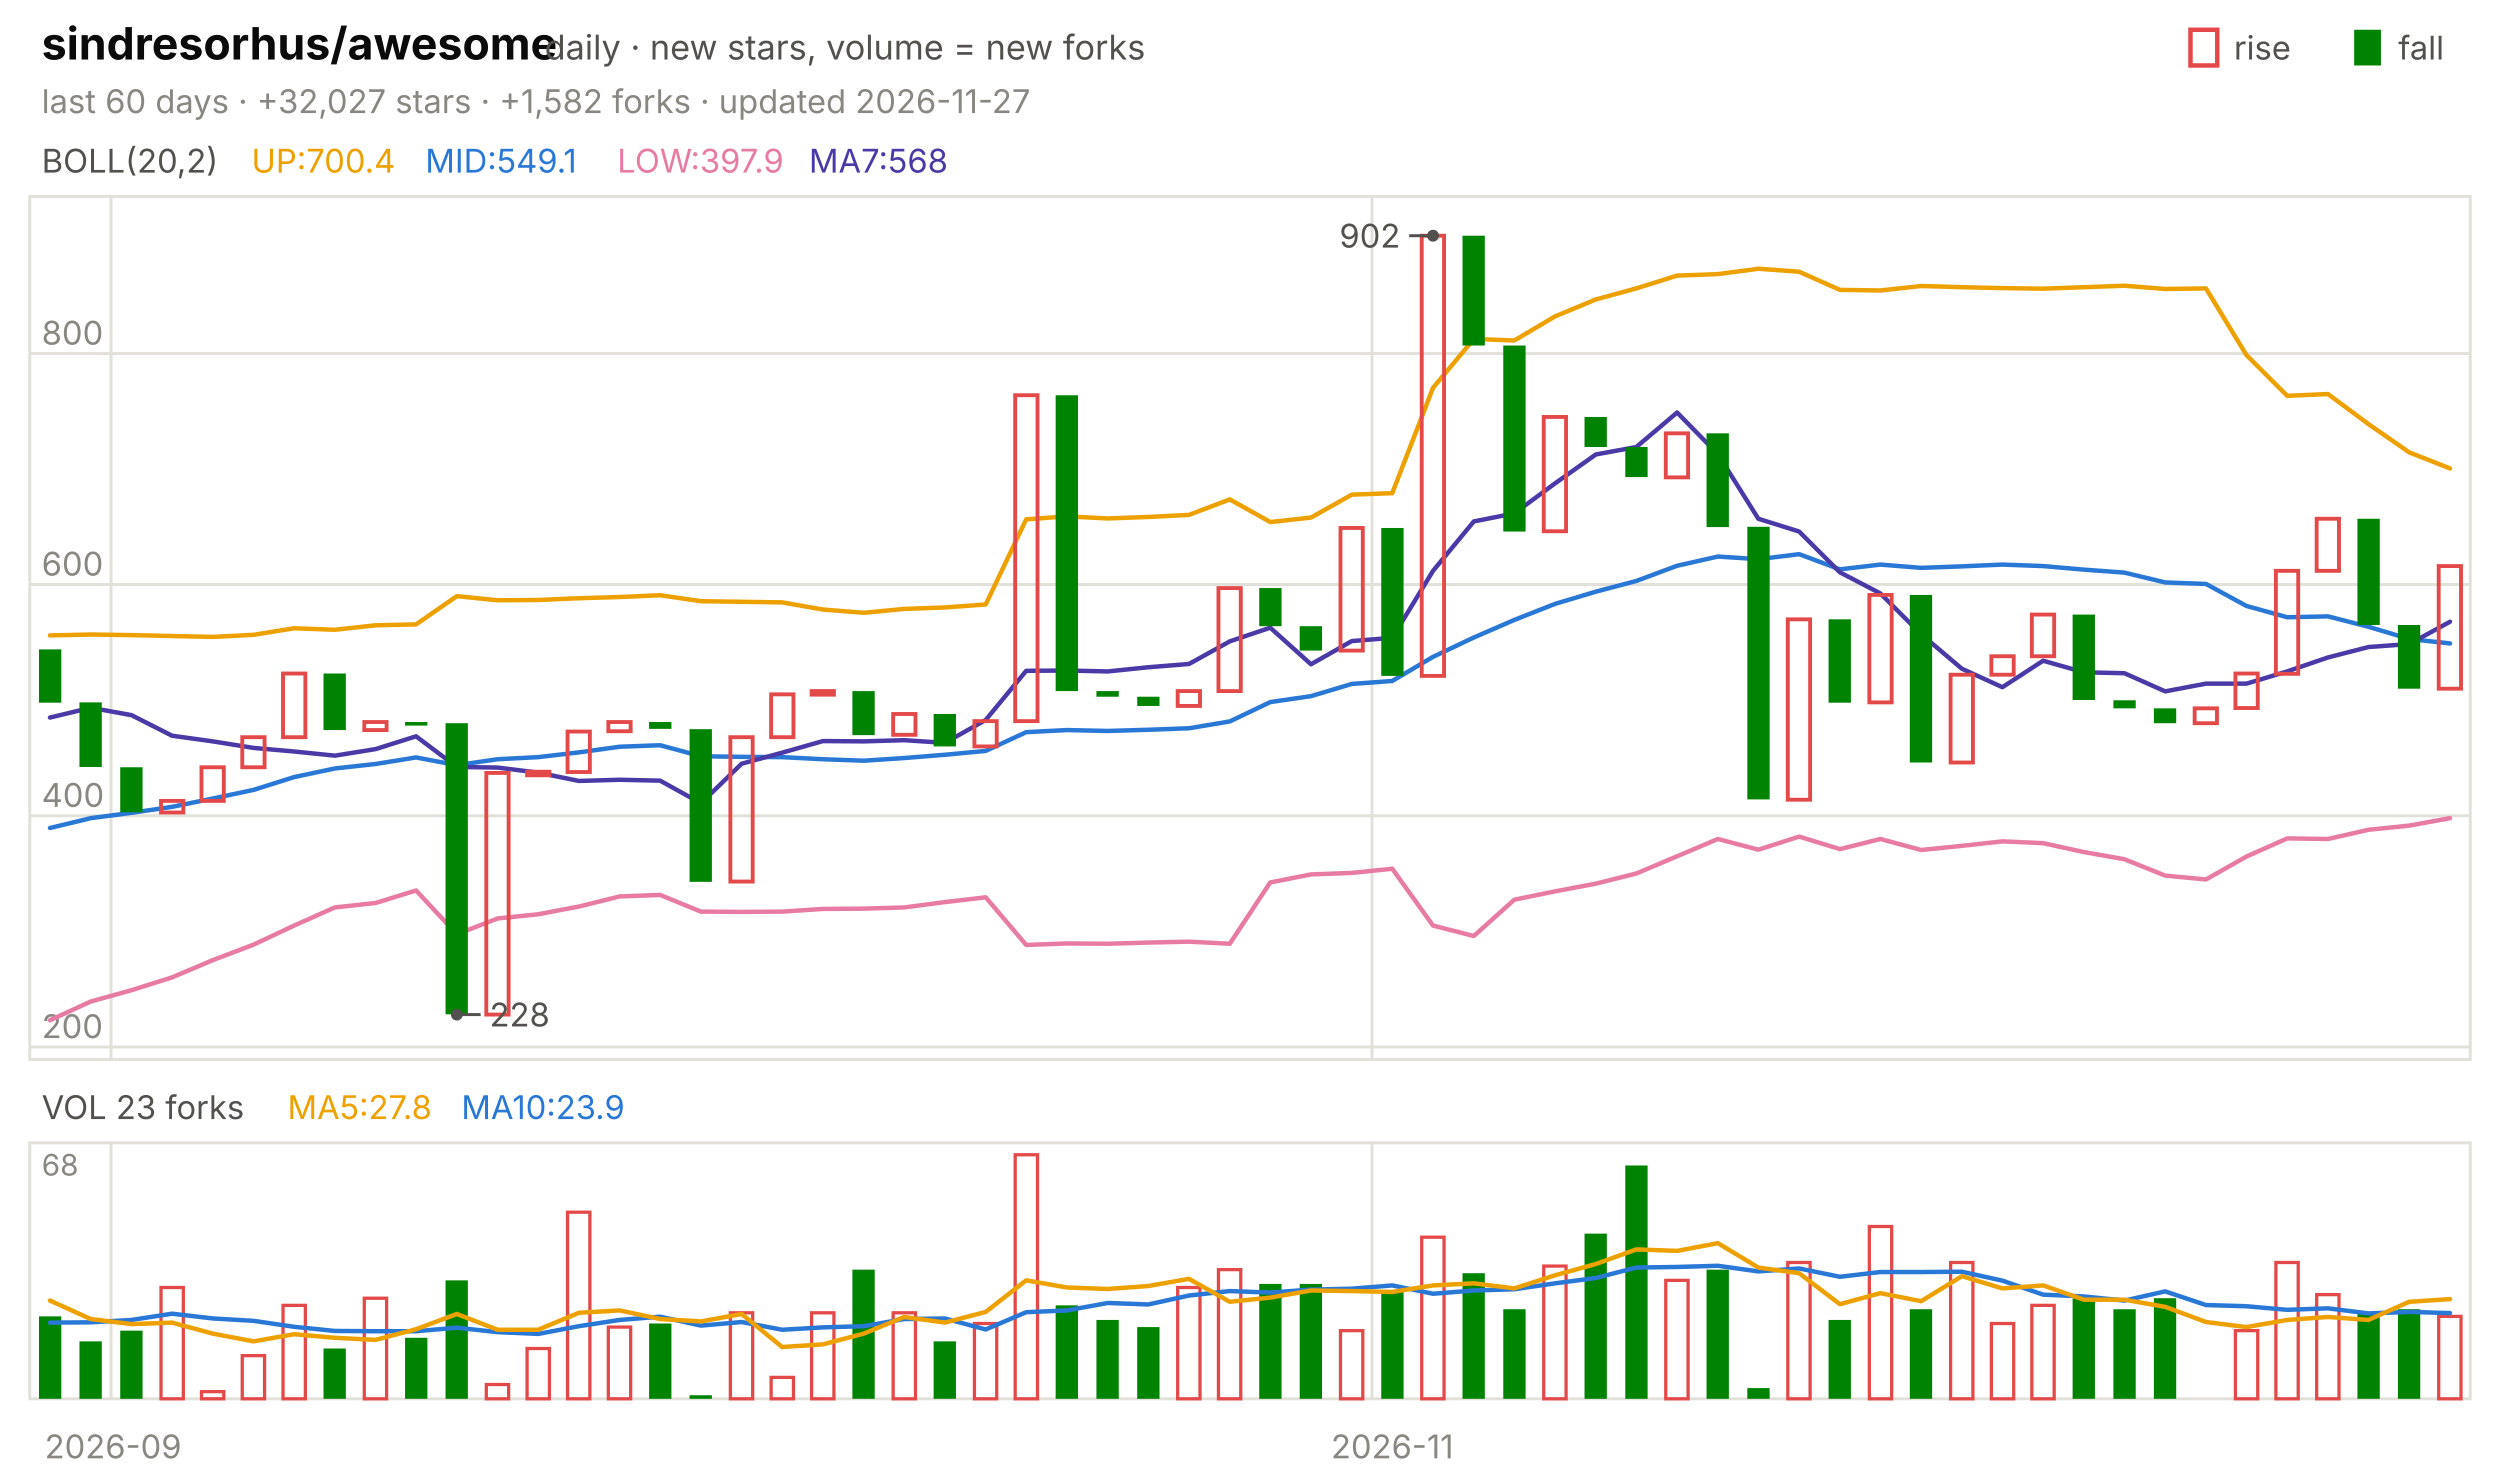
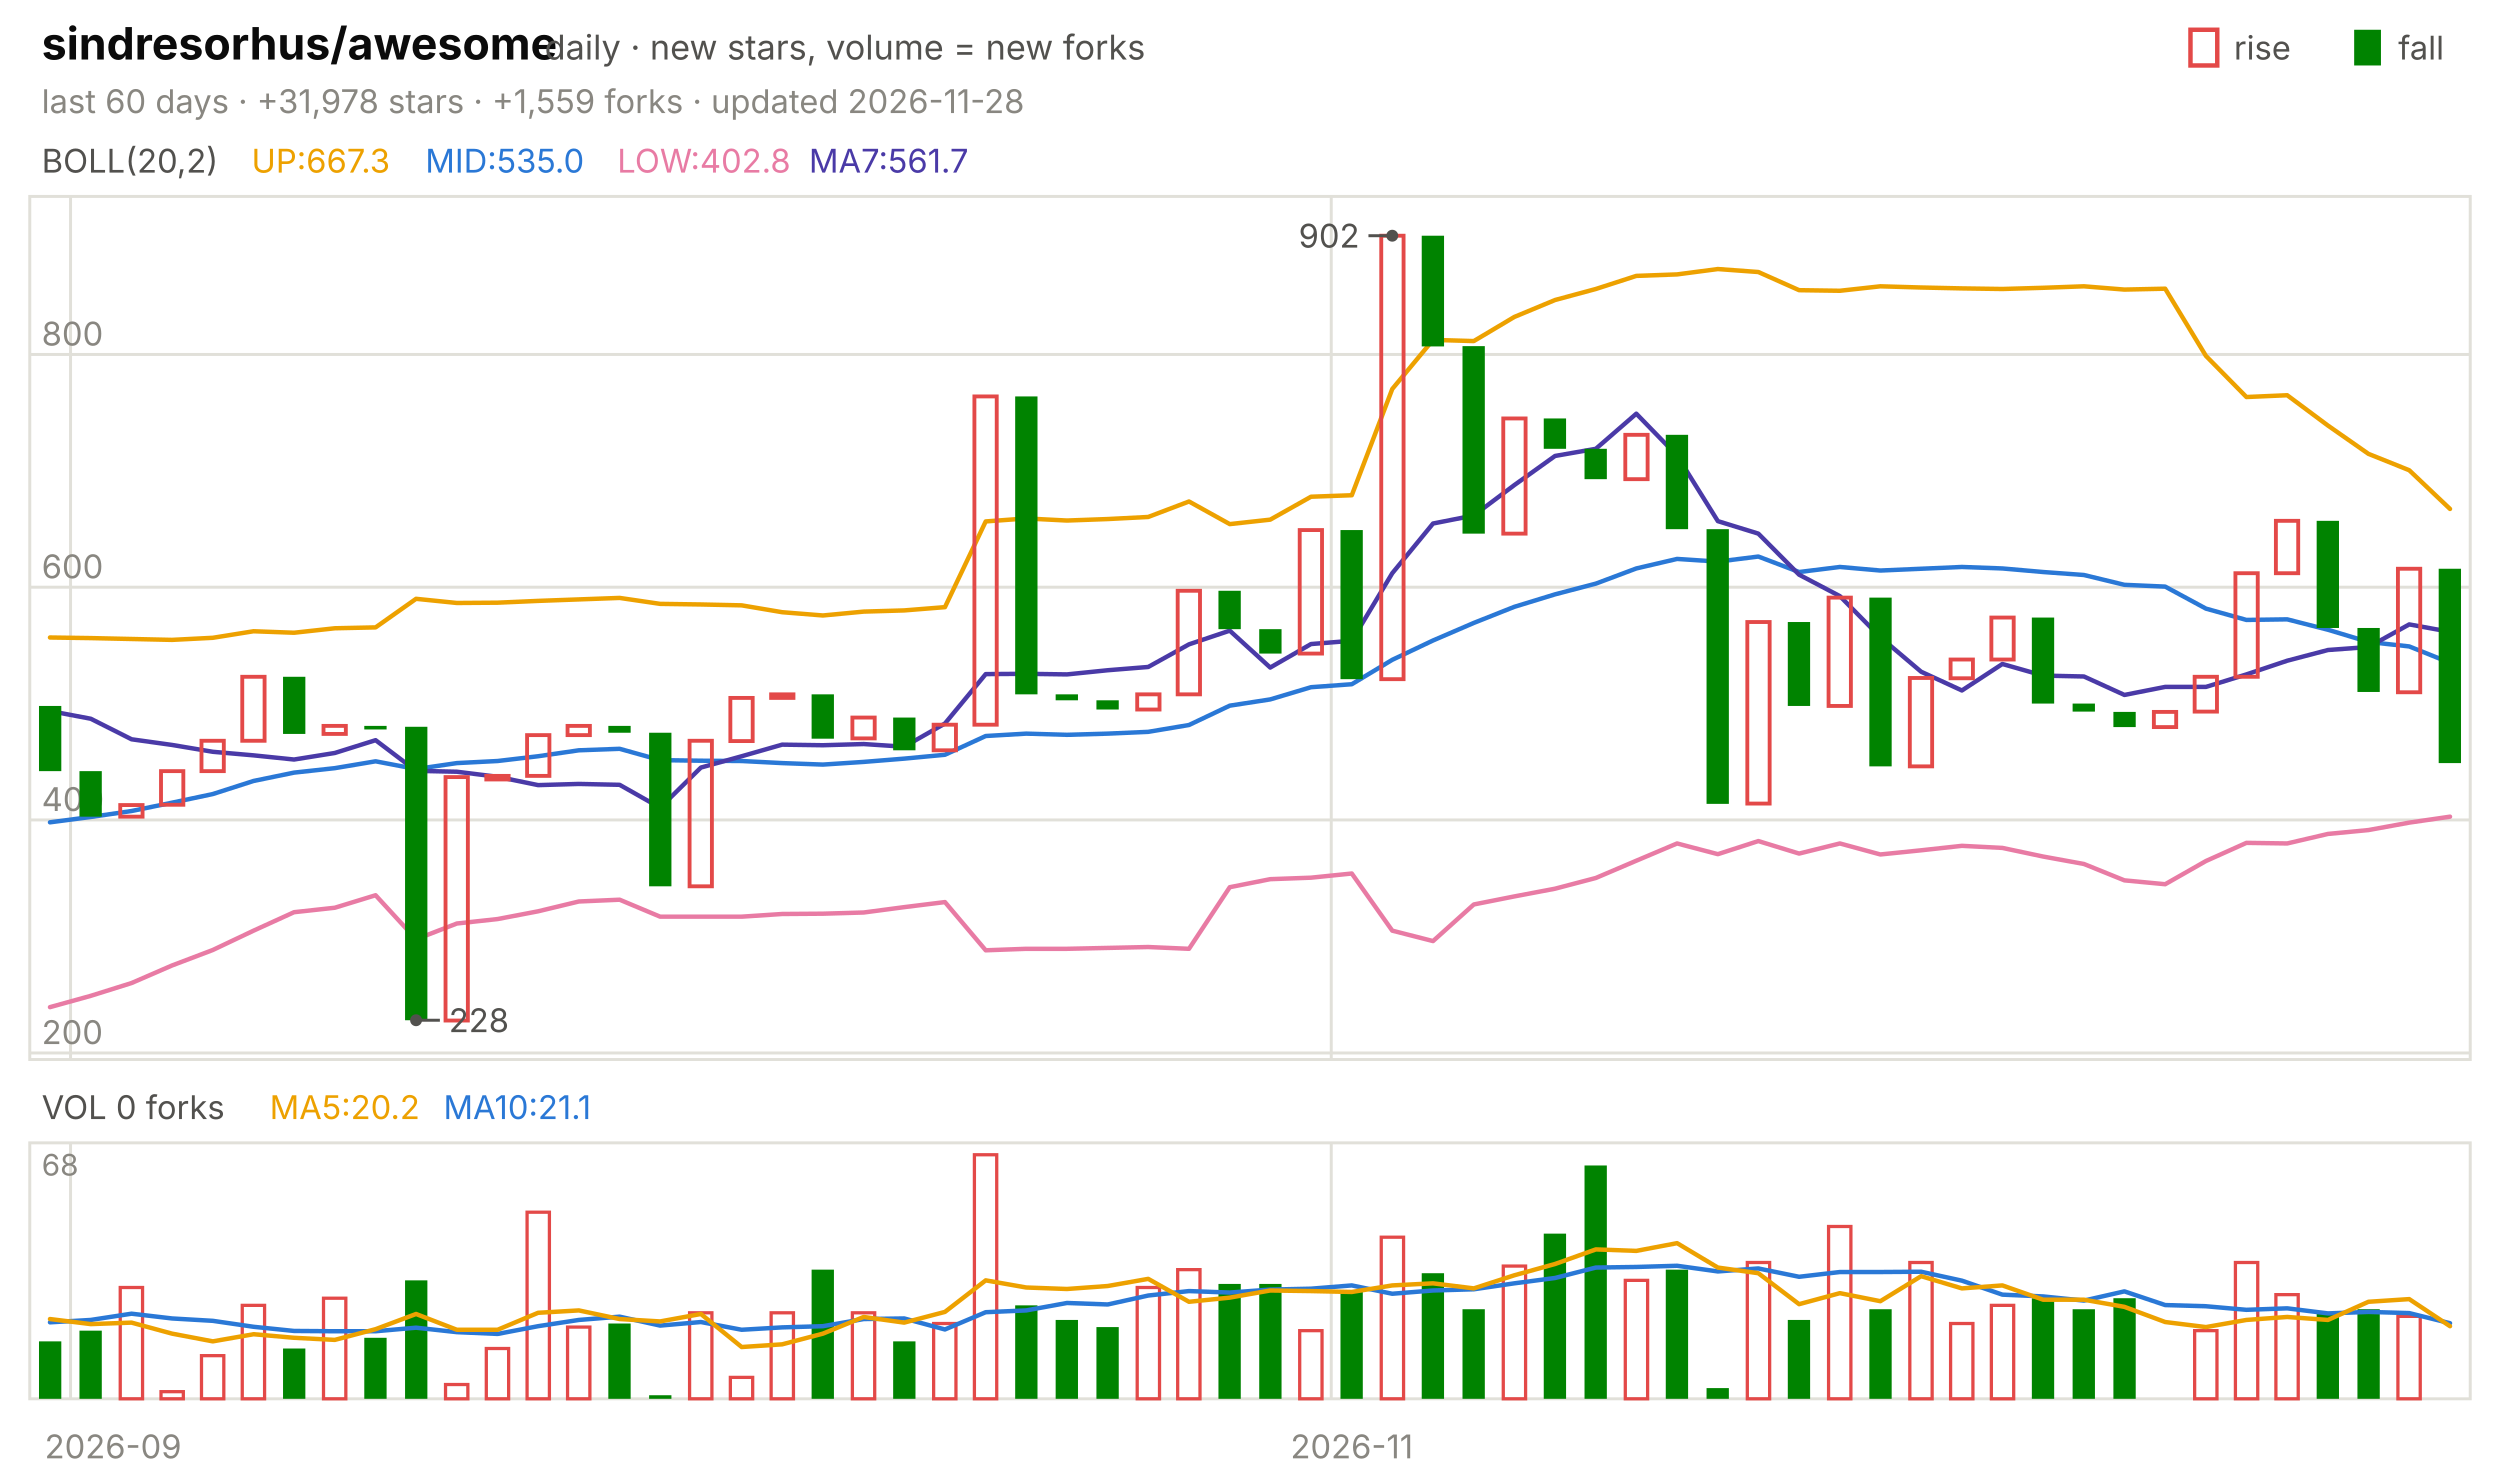
<svg xmlns="http://www.w3.org/2000/svg" viewBox="0 0 840 496" width="840" height="496" font-family="-apple-system,'Segoe UI',system-ui,sans-serif" role="img" aria-label="sindresorhus/awesome candlestick chart">
  <text x="14.0" y="20.0" font-size="15" fill="#0b0b0b" font-weight="650">sindresorhus/awesome</text>
  <text x="183.0" y="20.0" font-size="11.5" fill="#52514e">daily · new stars, volume = new forks</text>
  <text x="805.8" y="20.0" font-size="11.0" fill="#52514e">fall</text>
  <rect x="791" y="10" width="9" height="12" fill="#008300" />
  <text x="750.6" y="20.0" font-size="11.0" fill="#52514e">rise</text>
  <rect x="736" y="10" width="9" height="12" fill="none" stroke="#e34948" stroke-width="1.5" />
-   <text x="14.0" y="38.0" font-size="11.0" fill="#898781">last 60 days · +32,027 stars · +1,582 forks · updated 2026-11-27</text>
+   <text x="14.0" y="38.0" font-size="11.0" fill="#898781">last 60 days · +31,978 stars · +1,559 forks · updated 2026-11-28</text>
  <rect x="10" y="66" width="820" height="290" fill="none" stroke="#e1e0d9" />
  <rect x="10" y="384" width="820" height="86" fill="none" stroke="#e1e0d9" />
  <text x="38.0" y="490.0" font-size="11.0" fill="#898781" text-anchor="middle">2026-09</text>
-   <line x1="37.3" y1="66.0" x2="37.3" y2="356.0" stroke="#e1e0d9" stroke-width="1.0" />
-   <line x1="37.3" y1="384.0" x2="37.3" y2="470.0" stroke="#e1e0d9" stroke-width="1.0" />
-   <line x1="461.0" y1="66.0" x2="461.0" y2="356.0" stroke="#e1e0d9" stroke-width="1.0" />
-   <line x1="461.0" y1="384.0" x2="461.0" y2="470.0" stroke="#e1e0d9" stroke-width="1.0" />
-   <text x="467.8" y="490.0" font-size="11.0" fill="#898781" text-anchor="middle">2026-11</text>
+   <line x1="23.7" y1="66.0" x2="23.7" y2="356.0" stroke="#e1e0d9" stroke-width="1.0" />
+   <line x1="23.7" y1="384.0" x2="23.7" y2="470.0" stroke="#e1e0d9" stroke-width="1.0" />
+   <line x1="447.3" y1="66.0" x2="447.3" y2="356.0" stroke="#e1e0d9" stroke-width="1.0" />
+   <line x1="447.3" y1="384.0" x2="447.3" y2="470.0" stroke="#e1e0d9" stroke-width="1.0" />
+   <text x="454.2" y="490.0" font-size="11.0" fill="#898781" text-anchor="middle">2026-11</text>
  <text x="14.0" y="58.0" font-size="11.0" fill="#52514e">BOLL(20,2)</text>
-   <text x="84.5" y="58.0" font-size="11.0" fill="#eda100">UP:700.4</text>
-   <text x="142.9" y="58.0" font-size="11.0" fill="#2a78d6">MID:549.1</text>
-   <text x="207.4" y="58.0" font-size="11.0" fill="#e87ba4">LOW:397.9</text>
-   <text x="271.8" y="58.0" font-size="11.0" fill="#4a3aa7">MA7:568</text>
-   <line x1="10.0" y1="351.8" x2="830.0" y2="351.8" stroke="#e1e0d9" stroke-width="1.0" />
-   <text x="14.0" y="348.8" font-size="11.0" fill="#898781">200</text>
-   <line x1="10.0" y1="274.1" x2="830.0" y2="274.1" stroke="#e1e0d9" stroke-width="1.0" />
-   <text x="14.0" y="271.1" font-size="11.0" fill="#898781">400</text>
-   <line x1="10.0" y1="196.4" x2="830.0" y2="196.4" stroke="#e1e0d9" stroke-width="1.0" />
-   <text x="14.0" y="193.4" font-size="11.0" fill="#898781">600</text>
-   <line x1="10.0" y1="118.8" x2="830.0" y2="118.8" stroke="#e1e0d9" stroke-width="1.0" />
-   <text x="14.0" y="115.8" font-size="11.0" fill="#898781">800</text>
-   <polyline points="16.8,213.5 30.5,213.2 44.2,213.4 57.8,213.7 71.5,214.0 85.2,213.3 98.8,211.1 112.5,211.6 126.2,210.1 139.8,209.8 153.5,200.3 167.2,201.7 180.8,201.6 194.5,201.0 208.2,200.6 221.8,200.0 235.5,202.0 249.2,202.2 262.8,202.4 276.5,204.8 290.2,205.9 303.8,204.6 317.5,204.1 331.2,203.1 344.8,174.5 358.5,173.5 372.2,174.2 385.8,173.7 399.5,173.0 413.2,167.8 426.8,175.4 440.5,173.9 454.2,166.2 467.8,165.7 481.5,130.3 495.2,113.9 508.8,114.4 522.5,106.3 536.2,100.6 549.8,96.9 563.5,92.6 577.2,92.1 590.8,90.3 604.5,91.3 618.2,97.4 631.8,97.6 645.5,96.1 659.2,96.5 672.8,96.8 686.5,97.0 700.2,96.5 713.8,96.0 727.5,97.1 741.2,96.9 754.8,119.3 768.5,133.0 782.2,132.4 795.8,142.5 809.5,152.0 823.2,157.4" fill="none" stroke="#eda100" stroke-width="1.5" stroke-linejoin="round" stroke-linecap="round" />
-   <polyline points="16.8,278.2 30.5,274.9 44.2,273.1 57.8,271.1 71.5,268.3 85.2,265.4 98.8,261.1 112.5,258.2 126.2,256.7 139.8,254.5 153.5,257.1 167.2,255.1 180.8,254.4 194.5,252.8 208.2,250.9 221.8,250.4 235.5,254.1 249.2,254.3 262.8,254.4 276.5,255.1 290.2,255.6 303.8,254.7 317.5,253.6 331.2,252.3 344.8,246.0 358.5,245.3 372.2,245.6 385.8,245.2 399.5,244.7 413.2,242.4 426.8,235.9 440.5,233.9 454.2,229.8 467.8,228.8 481.5,220.7 495.2,214.2 508.8,208.3 522.5,202.9 536.2,198.8 549.8,195.2 563.5,190.1 577.2,187.0 590.8,187.9 604.5,186.2 618.2,191.3 631.8,189.7 645.5,190.8 659.2,190.3 672.8,189.7 686.5,190.2 700.2,191.4 713.8,192.4 727.5,195.7 741.2,196.2 754.8,203.6 768.5,207.4 782.2,207.1 795.8,210.6 809.5,214.7 823.2,216.2" fill="none" stroke="#2a78d6" stroke-width="1.5" stroke-linejoin="round" stroke-linecap="round" />
-   <polyline points="16.8,342.8 30.5,336.5 44.2,332.7 57.8,328.4 71.5,322.6 85.2,317.4 98.8,311.0 112.5,304.9 126.2,303.4 139.8,299.2 153.5,313.9 167.2,308.6 180.8,307.2 194.5,304.6 208.2,301.2 221.8,300.7 235.5,306.3 249.2,306.4 262.8,306.3 276.5,305.4 290.2,305.3 303.8,304.9 317.5,303.1 331.2,301.5 344.8,317.5 358.5,317.0 372.2,317.1 385.8,316.7 399.5,316.4 413.2,317.1 426.8,296.5 440.5,293.8 454.2,293.3 467.8,291.9 481.5,311.0 495.2,314.5 508.8,302.3 522.5,299.5 536.2,296.9 549.8,293.5 563.5,287.7 577.2,281.9 590.8,285.5 604.5,281.1 618.2,285.3 631.8,281.9 645.5,285.6 659.2,284.2 672.8,282.7 686.5,283.3 700.2,286.3 713.8,288.7 727.5,294.2 741.2,295.5 754.8,287.8 768.5,281.7 782.2,281.9 795.8,278.8 809.5,277.4 823.2,274.9" fill="none" stroke="#e87ba4" stroke-width="1.5" stroke-linejoin="round" stroke-linecap="round" />
-   <polyline points="16.8,241.1 30.5,237.8 44.2,240.3 57.8,247.2 71.5,249.1 85.2,251.3 98.8,252.5 112.5,253.9 126.2,251.7 139.8,247.4 153.5,257.7 167.2,257.9 180.8,259.6 194.5,262.4 208.2,262.0 221.8,262.3 235.5,269.9 249.2,256.6 262.8,252.9 276.5,249.0 290.2,249.1 303.8,248.7 317.5,249.6 331.2,241.9 344.8,225.4 358.5,225.3 372.2,225.6 385.8,224.2 399.5,223.1 413.2,215.5 426.8,210.9 440.5,223.2 454.2,215.4 467.8,214.3 481.5,191.8 495.2,175.2 508.8,172.5 522.5,162.4 536.2,152.7 549.8,150.2 563.5,138.6 577.2,152.6 590.8,174.3 604.5,178.6 618.2,192.3 631.8,199.4 645.5,213.1 659.2,224.7 672.8,230.9 686.5,222.0 700.2,225.9 713.8,226.2 727.5,232.3 741.2,229.7 754.8,229.7 768.5,225.6 782.2,220.9 795.8,217.4 809.5,216.4 823.2,208.9" fill="none" stroke="#4a3aa7" stroke-width="1.5" stroke-linejoin="round" stroke-linecap="round" />
-   <rect x="13.1" y="218.2" width="7.5" height="17.9" fill="#008300" />
-   <rect x="26.7" y="236.0" width="7.5" height="21.7" fill="#008300" />
-   <rect x="40.4" y="257.8" width="7.5" height="15.1" fill="#008300" />
-   <rect x="54.1" y="269.1" width="7.5" height="3.9" fill="none" stroke="#e34948" stroke-width="1.3" />
-   <rect x="67.7" y="257.8" width="7.5" height="11.3" fill="none" stroke="#e34948" stroke-width="1.3" />
-   <rect x="81.4" y="247.7" width="7.5" height="10.1" fill="none" stroke="#e34948" stroke-width="1.3" />
-   <rect x="95.1" y="226.3" width="7.5" height="21.4" fill="none" stroke="#e34948" stroke-width="1.3" />
-   <rect x="108.7" y="226.3" width="7.5" height="19.0" fill="#008300" />
-   <rect x="122.4" y="242.6" width="7.5" height="2.7" fill="none" stroke="#e34948" stroke-width="1.3" />
-   <rect x="136.1" y="242.6" width="7.5" height="1.2" fill="#008300" />
-   <rect x="149.7" y="243.0" width="7.5" height="97.8" fill="#008300" />
-   <rect x="163.4" y="259.7" width="7.5" height="81.2" fill="none" stroke="#e34948" stroke-width="1.3" />
-   <rect x="177.1" y="259.3" width="7.5" height="1.2" fill="none" stroke="#e34948" stroke-width="1.3" />
-   <rect x="190.7" y="245.8" width="7.5" height="13.6" fill="none" stroke="#e34948" stroke-width="1.3" />
-   <rect x="204.4" y="242.6" width="7.5" height="3.1" fill="none" stroke="#e34948" stroke-width="1.3" />
-   <rect x="218.1" y="242.6" width="7.5" height="2.3" fill="#008300" />
-   <rect x="231.7" y="245.0" width="7.5" height="51.3" fill="#008300" />
-   <rect x="245.4" y="247.7" width="7.5" height="48.5" fill="none" stroke="#e34948" stroke-width="1.3" />
-   <rect x="259.1" y="233.3" width="7.5" height="14.4" fill="none" stroke="#e34948" stroke-width="1.3" />
-   <rect x="272.7" y="232.2" width="7.5" height="1.2" fill="none" stroke="#e34948" stroke-width="1.3" />
-   <rect x="286.4" y="232.2" width="7.5" height="14.8" fill="#008300" />
-   <rect x="300.1" y="239.9" width="7.5" height="7.0" fill="none" stroke="#e34948" stroke-width="1.3" />
-   <rect x="313.7" y="239.9" width="7.5" height="10.9" fill="#008300" />
-   <rect x="327.4" y="242.3" width="7.5" height="8.5" fill="none" stroke="#e34948" stroke-width="1.3" />
-   <rect x="341.1" y="132.8" width="7.5" height="109.5" fill="none" stroke="#e34948" stroke-width="1.3" />
-   <rect x="354.7" y="132.8" width="7.5" height="99.4" fill="#008300" />
-   <rect x="368.4" y="232.2" width="7.5" height="1.9" fill="#008300" />
-   <rect x="382.1" y="234.1" width="7.5" height="3.1" fill="#008300" />
-   <rect x="395.7" y="232.2" width="7.5" height="5.0" fill="none" stroke="#e34948" stroke-width="1.3" />
-   <rect x="409.4" y="197.6" width="7.5" height="34.6" fill="none" stroke="#e34948" stroke-width="1.3" />
-   <rect x="423.1" y="197.6" width="7.5" height="12.8" fill="#008300" />
-   <rect x="436.7" y="210.4" width="7.5" height="8.2" fill="#008300" />
-   <rect x="450.4" y="177.4" width="7.5" height="41.2" fill="none" stroke="#e34948" stroke-width="1.3" />
-   <rect x="464.1" y="177.4" width="7.5" height="49.7" fill="#008300" />
-   <rect x="477.7" y="79.2" width="7.5" height="147.9" fill="none" stroke="#e34948" stroke-width="1.3" />
-   <rect x="491.4" y="79.2" width="7.5" height="36.9" fill="#008300" />
-   <rect x="505.1" y="116.1" width="7.5" height="62.5" fill="#008300" />
-   <rect x="518.7" y="140.1" width="7.5" height="38.4" fill="none" stroke="#e34948" stroke-width="1.3" />
-   <rect x="532.4" y="140.1" width="7.5" height="10.1" fill="#008300" />
-   <rect x="546.1" y="150.2" width="7.5" height="10.1" fill="#008300" />
-   <rect x="559.7" y="145.6" width="7.5" height="14.8" fill="none" stroke="#e34948" stroke-width="1.3" />
-   <rect x="573.4" y="145.6" width="7.5" height="31.5" fill="#008300" />
-   <rect x="587.1" y="177.0" width="7.5" height="91.6" fill="#008300" />
-   <rect x="600.7" y="208.1" width="7.5" height="60.6" fill="none" stroke="#e34948" stroke-width="1.3" />
-   <rect x="614.4" y="208.1" width="7.5" height="28.0" fill="#008300" />
-   <rect x="628.1" y="199.9" width="7.5" height="36.1" fill="none" stroke="#e34948" stroke-width="1.3" />
-   <rect x="641.7" y="199.9" width="7.5" height="56.3" fill="#008300" />
-   <rect x="655.4" y="226.7" width="7.5" height="29.5" fill="none" stroke="#e34948" stroke-width="1.3" />
-   <rect x="669.1" y="220.5" width="7.5" height="6.2" fill="none" stroke="#e34948" stroke-width="1.3" />
-   <rect x="682.7" y="206.5" width="7.5" height="14.0" fill="none" stroke="#e34948" stroke-width="1.3" />
-   <rect x="696.4" y="206.5" width="7.5" height="28.7" fill="#008300" />
-   <rect x="710.1" y="235.3" width="7.5" height="2.7" fill="#008300" />
-   <rect x="723.7" y="238.0" width="7.5" height="5.0" fill="#008300" />
-   <rect x="737.4" y="238.0" width="7.5" height="5.0" fill="none" stroke="#e34948" stroke-width="1.3" />
-   <rect x="751.1" y="226.3" width="7.5" height="11.6" fill="none" stroke="#e34948" stroke-width="1.3" />
-   <rect x="764.7" y="191.8" width="7.5" height="34.6" fill="none" stroke="#e34948" stroke-width="1.3" />
-   <rect x="778.4" y="174.3" width="7.5" height="17.5" fill="none" stroke="#e34948" stroke-width="1.3" />
-   <rect x="792.1" y="174.3" width="7.5" height="35.7" fill="#008300" />
-   <rect x="805.7" y="210.0" width="7.5" height="21.4" fill="#008300" />
-   <rect x="819.4" y="190.2" width="7.5" height="41.2" fill="none" stroke="#e34948" stroke-width="1.3" />
-   <circle cx="481.5" cy="79.2" r="2" fill="#52514e" />
-   <line x1="481.5" y1="79.2" x2="473.5" y2="79.2" stroke="#52514e" stroke-width="1.0" />
-   <text x="470.5" y="83.2" font-size="11.0" fill="#52514e" text-anchor="end">902</text>
-   <circle cx="153.5" cy="340.9" r="2" fill="#52514e" />
-   <line x1="153.5" y1="340.9" x2="161.5" y2="340.9" stroke="#52514e" stroke-width="1.0" />
-   <text x="164.5" y="344.9" font-size="11.0" fill="#52514e">228</text>
-   <text x="14.0" y="376.0" font-size="11.0" fill="#52514e">VOL 23 forks</text>
-   <text x="96.6" y="376.0" font-size="11.0" fill="#eda100">MA5:27.8</text>
-   <text x="155.0" y="376.0" font-size="11.0" fill="#2a78d6">MA10:23.9</text>
+   <text x="84.5" y="58.0" font-size="11.0" fill="#eda100">UP:667.3</text>
+   <text x="142.9" y="58.0" font-size="11.0" fill="#2a78d6">MID:535.0</text>
+   <text x="207.4" y="58.0" font-size="11.0" fill="#e87ba4">LOW:402.8</text>
+   <text x="271.8" y="58.0" font-size="11.0" fill="#4a3aa7">MA7:561.7</text>
+   <line x1="10.0" y1="353.8" x2="830.0" y2="353.8" stroke="#e1e0d9" stroke-width="1.0" />
+   <text x="14.0" y="350.8" font-size="11.0" fill="#898781">200</text>
+   <line x1="10.0" y1="275.5" x2="830.0" y2="275.5" stroke="#e1e0d9" stroke-width="1.0" />
+   <text x="14.0" y="272.5" font-size="11.0" fill="#898781">400</text>
+   <line x1="10.0" y1="197.3" x2="830.0" y2="197.3" stroke="#e1e0d9" stroke-width="1.0" />
+   <text x="14.0" y="194.3" font-size="11.0" fill="#898781">600</text>
+   <line x1="10.0" y1="119.1" x2="830.0" y2="119.1" stroke="#e1e0d9" stroke-width="1.0" />
+   <text x="14.0" y="116.1" font-size="11.0" fill="#898781">800</text>
+   <polyline points="16.8,214.2 30.5,214.4 44.2,214.7 57.8,215.0 71.5,214.3 85.2,212.1 98.8,212.6 112.5,211.1 126.2,210.8 139.8,201.2 153.5,202.6 167.2,202.5 180.8,201.9 194.5,201.4 208.2,200.9 221.8,202.9 235.5,203.1 249.2,203.4 262.8,205.7 276.5,206.8 290.2,205.5 303.8,205.1 317.5,204.0 331.2,175.2 344.8,174.2 358.5,174.9 372.2,174.4 385.8,173.7 399.5,168.5 413.2,176.1 426.8,174.6 440.5,166.9 454.2,166.4 467.8,130.7 481.5,114.2 495.2,114.6 508.8,106.5 522.5,100.8 536.2,97.1 549.8,92.7 563.5,92.2 577.2,90.4 590.8,91.4 604.5,97.5 618.2,97.7 631.8,96.2 645.5,96.6 659.2,96.9 672.8,97.1 686.5,96.7 700.2,96.2 713.8,97.3 727.5,97.0 741.2,119.6 754.8,133.4 768.5,132.8 782.2,143.0 795.8,152.5 809.5,158.0 823.2,171.0" fill="none" stroke="#eda100" stroke-width="1.5" stroke-linejoin="round" stroke-linecap="round" />
+   <polyline points="16.8,276.3 30.5,274.5 44.2,272.5 57.8,269.7 71.5,266.8 85.2,262.4 98.8,259.6 112.5,258.1 126.2,255.8 139.8,258.4 153.5,256.4 167.2,255.7 180.8,254.1 194.5,252.1 208.2,251.6 221.8,255.4 235.5,255.6 249.2,255.7 262.8,256.4 276.5,256.9 290.2,256.0 303.8,254.9 317.5,253.6 331.2,247.3 344.8,246.5 358.5,246.9 372.2,246.5 385.8,245.9 399.5,243.6 413.2,237.1 426.8,235.0 440.5,230.9 454.2,229.9 467.8,221.7 481.5,215.2 495.2,209.3 508.8,203.9 522.5,199.7 536.2,196.1 549.8,191.0 563.5,187.8 577.2,188.7 590.8,187.0 604.5,192.2 618.2,190.5 631.8,191.7 645.5,191.1 659.2,190.5 672.8,191.0 686.5,192.2 700.2,193.2 713.8,196.5 727.5,197.1 741.2,204.5 754.8,208.3 768.5,208.1 782.2,211.6 795.8,215.7 809.5,217.2 823.2,222.7" fill="none" stroke="#2a78d6" stroke-width="1.5" stroke-linejoin="round" stroke-linecap="round" />
+   <polyline points="16.8,338.4 30.5,334.6 44.2,330.3 57.8,324.4 71.5,319.2 85.2,312.7 98.8,306.5 112.5,305.0 126.2,300.8 139.8,315.6 153.5,310.3 167.2,308.8 180.8,306.2 194.5,302.9 208.2,302.3 221.8,308.0 235.5,308.0 249.2,308.0 262.8,307.1 276.5,307.0 290.2,306.6 303.8,304.8 317.5,303.1 331.2,319.3 344.8,318.8 358.5,318.8 372.2,318.5 385.8,318.2 399.5,318.8 413.2,298.1 426.8,295.4 440.5,294.9 454.2,293.5 467.8,312.7 481.5,316.2 495.2,303.9 508.8,301.2 522.5,298.6 536.2,295.0 549.8,289.2 563.5,283.4 577.2,287.0 590.8,282.6 604.5,286.8 618.2,283.4 631.8,287.1 645.5,285.7 659.2,284.2 672.8,284.9 686.5,287.8 700.2,290.3 713.8,295.8 727.5,297.1 741.2,289.3 754.8,283.2 768.5,283.4 782.2,280.2 795.8,278.9 809.5,276.4 823.2,274.4" fill="none" stroke="#e87ba4" stroke-width="1.5" stroke-linejoin="round" stroke-linecap="round" />
+   <polyline points="16.8,238.9 30.5,241.5 44.2,248.4 57.8,250.3 71.5,252.6 85.2,253.8 98.8,255.2 112.5,253.0 126.2,248.7 139.8,259.0 153.5,259.3 167.2,261.0 180.8,263.8 194.5,263.4 208.2,263.7 221.8,271.4 235.5,257.9 249.2,254.1 262.8,250.2 276.5,250.4 290.2,250.0 303.8,250.9 317.5,243.1 331.2,226.5 344.8,226.4 358.5,226.6 372.2,225.2 385.8,224.1 399.5,216.5 413.2,211.9 426.8,224.3 440.5,216.4 454.2,215.3 467.8,192.6 481.5,175.9 495.2,173.2 508.8,163.0 522.5,153.2 536.2,150.8 549.8,139.0 563.5,153.1 577.2,175.1 590.8,179.3 604.5,193.1 618.2,200.3 631.8,214.1 645.5,225.7 659.2,232.0 672.8,223.1 686.5,227.0 700.2,227.3 713.8,233.5 727.5,230.8 741.2,230.8 754.8,226.6 768.5,222.0 782.2,218.4 795.8,217.4 809.5,209.8 823.2,212.3" fill="none" stroke="#4a3aa7" stroke-width="1.5" stroke-linejoin="round" stroke-linecap="round" />
+   <rect x="13.1" y="237.2" width="7.5" height="21.9" fill="#008300" />
+   <rect x="26.7" y="259.1" width="7.5" height="15.3" fill="#008300" />
+   <rect x="40.4" y="270.5" width="7.5" height="3.9" fill="none" stroke="#e34948" stroke-width="1.3" />
+   <rect x="54.1" y="259.1" width="7.5" height="11.3" fill="none" stroke="#e34948" stroke-width="1.3" />
+   <rect x="67.7" y="248.9" width="7.5" height="10.2" fill="none" stroke="#e34948" stroke-width="1.3" />
+   <rect x="81.4" y="227.4" width="7.5" height="21.5" fill="none" stroke="#e34948" stroke-width="1.3" />
+   <rect x="95.1" y="227.4" width="7.5" height="19.2" fill="#008300" />
+   <rect x="108.7" y="243.9" width="7.5" height="2.7" fill="none" stroke="#e34948" stroke-width="1.3" />
+   <rect x="122.4" y="243.9" width="7.5" height="1.2" fill="#008300" />
+   <rect x="136.1" y="244.2" width="7.5" height="98.6" fill="#008300" />
+   <rect x="149.7" y="261.1" width="7.5" height="81.8" fill="none" stroke="#e34948" stroke-width="1.3" />
+   <rect x="163.4" y="260.7" width="7.5" height="1.2" fill="none" stroke="#e34948" stroke-width="1.3" />
+   <rect x="177.1" y="247.0" width="7.5" height="13.7" fill="none" stroke="#e34948" stroke-width="1.3" />
+   <rect x="190.7" y="243.9" width="7.5" height="3.1" fill="none" stroke="#e34948" stroke-width="1.3" />
+   <rect x="204.4" y="243.9" width="7.5" height="2.3" fill="#008300" />
+   <rect x="218.1" y="246.2" width="7.5" height="51.6" fill="#008300" />
+   <rect x="231.7" y="248.9" width="7.5" height="48.9" fill="none" stroke="#e34948" stroke-width="1.3" />
+   <rect x="245.4" y="234.5" width="7.5" height="14.5" fill="none" stroke="#e34948" stroke-width="1.3" />
+   <rect x="259.1" y="233.3" width="7.5" height="1.2" fill="none" stroke="#e34948" stroke-width="1.3" />
+   <rect x="272.7" y="233.3" width="7.5" height="14.9" fill="#008300" />
+   <rect x="286.4" y="241.1" width="7.5" height="7.0" fill="none" stroke="#e34948" stroke-width="1.3" />
+   <rect x="300.1" y="241.1" width="7.5" height="11.0" fill="#008300" />
+   <rect x="313.7" y="243.5" width="7.5" height="8.6" fill="none" stroke="#e34948" stroke-width="1.3" />
+   <rect x="327.4" y="133.2" width="7.5" height="110.3" fill="none" stroke="#e34948" stroke-width="1.3" />
+   <rect x="341.1" y="133.2" width="7.5" height="100.1" fill="#008300" />
+   <rect x="354.7" y="233.3" width="7.5" height="2.0" fill="#008300" />
+   <rect x="368.4" y="235.3" width="7.5" height="3.1" fill="#008300" />
+   <rect x="382.1" y="233.3" width="7.5" height="5.1" fill="none" stroke="#e34948" stroke-width="1.3" />
+   <rect x="395.7" y="198.5" width="7.5" height="34.8" fill="none" stroke="#e34948" stroke-width="1.3" />
+   <rect x="409.4" y="198.5" width="7.5" height="12.9" fill="#008300" />
+   <rect x="423.1" y="211.4" width="7.5" height="8.2" fill="#008300" />
+   <rect x="436.7" y="178.1" width="7.5" height="41.5" fill="none" stroke="#e34948" stroke-width="1.3" />
+   <rect x="450.4" y="178.1" width="7.5" height="50.1" fill="#008300" />
+   <rect x="464.1" y="79.2" width="7.5" height="149.0" fill="none" stroke="#e34948" stroke-width="1.3" />
+   <rect x="477.7" y="79.2" width="7.5" height="37.2" fill="#008300" />
+   <rect x="491.4" y="116.3" width="7.5" height="63.0" fill="#008300" />
+   <rect x="505.1" y="140.6" width="7.5" height="38.7" fill="none" stroke="#e34948" stroke-width="1.3" />
+   <rect x="518.7" y="140.6" width="7.5" height="10.2" fill="#008300" />
+   <rect x="532.4" y="150.8" width="7.5" height="10.2" fill="#008300" />
+   <rect x="546.1" y="146.1" width="7.5" height="14.9" fill="none" stroke="#e34948" stroke-width="1.3" />
+   <rect x="559.7" y="146.1" width="7.5" height="31.7" fill="#008300" />
+   <rect x="573.4" y="177.8" width="7.5" height="92.3" fill="#008300" />
+   <rect x="587.1" y="209.0" width="7.5" height="61.0" fill="none" stroke="#e34948" stroke-width="1.3" />
+   <rect x="600.7" y="209.0" width="7.5" height="28.2" fill="#008300" />
+   <rect x="614.4" y="200.8" width="7.5" height="36.4" fill="none" stroke="#e34948" stroke-width="1.3" />
+   <rect x="628.1" y="200.8" width="7.5" height="56.7" fill="#008300" />
+   <rect x="641.7" y="227.8" width="7.5" height="29.7" fill="none" stroke="#e34948" stroke-width="1.3" />
+   <rect x="655.4" y="221.6" width="7.5" height="6.3" fill="none" stroke="#e34948" stroke-width="1.3" />
+   <rect x="669.1" y="207.5" width="7.5" height="14.1" fill="none" stroke="#e34948" stroke-width="1.3" />
+   <rect x="682.7" y="207.5" width="7.5" height="28.9" fill="#008300" />
+   <rect x="696.4" y="236.4" width="7.5" height="2.7" fill="#008300" />
+   <rect x="710.1" y="239.2" width="7.5" height="5.1" fill="#008300" />
+   <rect x="723.7" y="239.2" width="7.5" height="5.1" fill="none" stroke="#e34948" stroke-width="1.3" />
+   <rect x="737.4" y="227.4" width="7.5" height="11.7" fill="none" stroke="#e34948" stroke-width="1.3" />
+   <rect x="751.1" y="192.6" width="7.5" height="34.8" fill="none" stroke="#e34948" stroke-width="1.3" />
+   <rect x="764.7" y="175.0" width="7.5" height="17.6" fill="none" stroke="#e34948" stroke-width="1.3" />
+   <rect x="778.4" y="175.0" width="7.5" height="36.0" fill="#008300" />
+   <rect x="792.1" y="211.0" width="7.5" height="21.5" fill="#008300" />
+   <rect x="805.7" y="191.1" width="7.5" height="41.5" fill="none" stroke="#e34948" stroke-width="1.3" />
+   <rect x="819.4" y="191.1" width="7.5" height="65.3" fill="#008300" />
+   <circle cx="467.8" cy="79.2" r="2" fill="#52514e" />
+   <line x1="467.8" y1="79.2" x2="459.8" y2="79.2" stroke="#52514e" stroke-width="1.0" />
+   <text x="456.8" y="83.2" font-size="11.0" fill="#52514e" text-anchor="end">902</text>
+   <circle cx="139.8" cy="342.8" r="2" fill="#52514e" />
+   <line x1="139.8" y1="342.8" x2="147.8" y2="342.8" stroke="#52514e" stroke-width="1.0" />
+   <text x="150.8" y="346.8" font-size="11.0" fill="#52514e">228</text>
+   <text x="14.0" y="376.0" font-size="11.0" fill="#52514e">VOL 0 forks</text>
+   <text x="90.6" y="376.0" font-size="11.0" fill="#eda100">MA5:20.2</text>
+   <text x="149.0" y="376.0" font-size="11.0" fill="#2a78d6">MA10:21.1</text>
  <text x="14.0" y="395.0" font-size="10" fill="#898781">68</text>
-   <rect x="13.1" y="442.3" width="7.5" height="27.7" fill="#008300" />
-   <rect x="26.7" y="450.7" width="7.5" height="19.3" fill="#008300" />
-   <rect x="40.4" y="447.1" width="7.5" height="22.9" fill="#008300" />
-   <rect x="54.1" y="432.6" width="7.5" height="37.4" fill="none" stroke="#e34948" stroke-width="1.1" />
-   <rect x="67.7" y="467.6" width="7.5" height="2.4" fill="none" stroke="#e34948" stroke-width="1.1" />
-   <rect x="81.4" y="455.5" width="7.5" height="14.5" fill="none" stroke="#e34948" stroke-width="1.1" />
-   <rect x="95.1" y="438.6" width="7.5" height="31.4" fill="none" stroke="#e34948" stroke-width="1.1" />
-   <rect x="108.7" y="453.1" width="7.5" height="16.9" fill="#008300" />
-   <rect x="122.4" y="436.2" width="7.5" height="33.8" fill="none" stroke="#e34948" stroke-width="1.1" />
-   <rect x="136.1" y="449.5" width="7.5" height="20.5" fill="#008300" />
-   <rect x="149.7" y="430.2" width="7.5" height="39.8" fill="#008300" />
-   <rect x="163.4" y="465.2" width="7.5" height="4.8" fill="none" stroke="#e34948" stroke-width="1.1" />
-   <rect x="177.1" y="453.1" width="7.5" height="16.9" fill="none" stroke="#e34948" stroke-width="1.1" />
-   <rect x="190.7" y="407.3" width="7.5" height="62.7" fill="none" stroke="#e34948" stroke-width="1.1" />
-   <rect x="204.4" y="445.9" width="7.5" height="24.1" fill="none" stroke="#e34948" stroke-width="1.1" />
-   <rect x="218.1" y="444.7" width="7.5" height="25.3" fill="#008300" />
-   <rect x="231.7" y="468.8" width="7.5" height="1.2" fill="#008300" />
-   <rect x="245.4" y="441.1" width="7.5" height="28.9" fill="none" stroke="#e34948" stroke-width="1.1" />
-   <rect x="259.1" y="462.8" width="7.5" height="7.2" fill="none" stroke="#e34948" stroke-width="1.1" />
-   <rect x="272.7" y="441.1" width="7.5" height="28.9" fill="none" stroke="#e34948" stroke-width="1.1" />
-   <rect x="286.4" y="426.6" width="7.5" height="43.4" fill="#008300" />
-   <rect x="300.1" y="441.1" width="7.5" height="28.9" fill="none" stroke="#e34948" stroke-width="1.1" />
-   <rect x="313.7" y="450.7" width="7.5" height="19.3" fill="#008300" />
-   <rect x="327.4" y="444.7" width="7.5" height="25.3" fill="none" stroke="#e34948" stroke-width="1.1" />
-   <rect x="341.1" y="388.0" width="7.5" height="82.0" fill="none" stroke="#e34948" stroke-width="1.1" />
-   <rect x="354.7" y="438.6" width="7.5" height="31.4" fill="#008300" />
-   <rect x="368.4" y="443.5" width="7.5" height="26.5" fill="#008300" />
-   <rect x="382.1" y="445.9" width="7.5" height="24.1" fill="#008300" />
-   <rect x="395.7" y="432.6" width="7.5" height="37.4" fill="none" stroke="#e34948" stroke-width="1.1" />
-   <rect x="409.4" y="426.6" width="7.5" height="43.4" fill="none" stroke="#e34948" stroke-width="1.1" />
+   <rect x="13.1" y="450.7" width="7.5" height="19.3" fill="#008300" />
+   <rect x="26.7" y="447.1" width="7.5" height="22.9" fill="#008300" />
+   <rect x="40.4" y="432.6" width="7.5" height="37.4" fill="none" stroke="#e34948" stroke-width="1.1" />
+   <rect x="54.1" y="467.6" width="7.5" height="2.4" fill="none" stroke="#e34948" stroke-width="1.1" />
+   <rect x="67.7" y="455.5" width="7.5" height="14.5" fill="none" stroke="#e34948" stroke-width="1.1" />
+   <rect x="81.4" y="438.6" width="7.5" height="31.4" fill="none" stroke="#e34948" stroke-width="1.1" />
+   <rect x="95.1" y="453.1" width="7.5" height="16.9" fill="#008300" />
+   <rect x="108.7" y="436.2" width="7.5" height="33.8" fill="none" stroke="#e34948" stroke-width="1.1" />
+   <rect x="122.4" y="449.5" width="7.5" height="20.5" fill="#008300" />
+   <rect x="136.1" y="430.2" width="7.5" height="39.8" fill="#008300" />
+   <rect x="149.7" y="465.2" width="7.5" height="4.8" fill="none" stroke="#e34948" stroke-width="1.1" />
+   <rect x="163.4" y="453.1" width="7.5" height="16.9" fill="none" stroke="#e34948" stroke-width="1.1" />
+   <rect x="177.1" y="407.3" width="7.5" height="62.7" fill="none" stroke="#e34948" stroke-width="1.1" />
+   <rect x="190.7" y="445.9" width="7.5" height="24.1" fill="none" stroke="#e34948" stroke-width="1.1" />
+   <rect x="204.4" y="444.7" width="7.5" height="25.3" fill="#008300" />
+   <rect x="218.1" y="468.8" width="7.5" height="1.2" fill="#008300" />
+   <rect x="231.7" y="441.1" width="7.5" height="28.9" fill="none" stroke="#e34948" stroke-width="1.1" />
+   <rect x="245.4" y="462.8" width="7.5" height="7.2" fill="none" stroke="#e34948" stroke-width="1.1" />
+   <rect x="259.1" y="441.1" width="7.5" height="28.9" fill="none" stroke="#e34948" stroke-width="1.1" />
+   <rect x="272.7" y="426.6" width="7.5" height="43.4" fill="#008300" />
+   <rect x="286.4" y="441.1" width="7.5" height="28.9" fill="none" stroke="#e34948" stroke-width="1.1" />
+   <rect x="300.1" y="450.7" width="7.5" height="19.3" fill="#008300" />
+   <rect x="313.7" y="444.7" width="7.5" height="25.3" fill="none" stroke="#e34948" stroke-width="1.1" />
+   <rect x="327.4" y="388.0" width="7.5" height="82.0" fill="none" stroke="#e34948" stroke-width="1.1" />
+   <rect x="341.1" y="438.6" width="7.5" height="31.4" fill="#008300" />
+   <rect x="354.7" y="443.5" width="7.5" height="26.5" fill="#008300" />
+   <rect x="368.4" y="445.9" width="7.5" height="24.1" fill="#008300" />
+   <rect x="382.1" y="432.6" width="7.5" height="37.4" fill="none" stroke="#e34948" stroke-width="1.1" />
+   <rect x="395.7" y="426.6" width="7.5" height="43.4" fill="none" stroke="#e34948" stroke-width="1.1" />
+   <rect x="409.4" y="431.4" width="7.5" height="38.6" fill="#008300" />
  <rect x="423.1" y="431.4" width="7.5" height="38.6" fill="#008300" />
-   <rect x="436.7" y="431.4" width="7.5" height="38.6" fill="#008300" />
-   <rect x="450.4" y="447.1" width="7.5" height="22.9" fill="none" stroke="#e34948" stroke-width="1.1" />
-   <rect x="464.1" y="433.8" width="7.5" height="36.2" fill="#008300" />
-   <rect x="477.7" y="415.7" width="7.5" height="54.3" fill="none" stroke="#e34948" stroke-width="1.1" />
-   <rect x="491.4" y="427.8" width="7.5" height="42.2" fill="#008300" />
-   <rect x="505.1" y="439.9" width="7.5" height="30.1" fill="#008300" />
-   <rect x="518.7" y="425.4" width="7.5" height="44.6" fill="none" stroke="#e34948" stroke-width="1.1" />
-   <rect x="532.4" y="414.5" width="7.5" height="55.5" fill="#008300" />
-   <rect x="546.1" y="391.6" width="7.5" height="78.4" fill="#008300" />
-   <rect x="559.7" y="430.2" width="7.5" height="39.8" fill="none" stroke="#e34948" stroke-width="1.1" />
-   <rect x="573.4" y="426.6" width="7.5" height="43.4" fill="#008300" />
-   <rect x="587.1" y="466.4" width="7.5" height="3.6" fill="#008300" />
-   <rect x="600.7" y="424.2" width="7.5" height="45.8" fill="none" stroke="#e34948" stroke-width="1.1" />
-   <rect x="614.4" y="443.5" width="7.5" height="26.5" fill="#008300" />
-   <rect x="628.1" y="412.1" width="7.5" height="57.9" fill="none" stroke="#e34948" stroke-width="1.1" />
-   <rect x="641.7" y="439.9" width="7.5" height="30.1" fill="#008300" />
-   <rect x="655.4" y="424.2" width="7.5" height="45.8" fill="none" stroke="#e34948" stroke-width="1.1" />
-   <rect x="669.1" y="444.7" width="7.5" height="25.3" fill="none" stroke="#e34948" stroke-width="1.1" />
-   <rect x="682.7" y="438.6" width="7.5" height="31.4" fill="none" stroke="#e34948" stroke-width="1.1" />
-   <rect x="696.4" y="436.2" width="7.5" height="33.8" fill="#008300" />
-   <rect x="710.1" y="439.9" width="7.5" height="30.1" fill="#008300" />
-   <rect x="723.7" y="436.2" width="7.5" height="33.8" fill="#008300" />
-   <rect x="751.1" y="447.1" width="7.5" height="22.9" fill="none" stroke="#e34948" stroke-width="1.1" />
-   <rect x="764.7" y="424.2" width="7.5" height="45.8" fill="none" stroke="#e34948" stroke-width="1.1" />
-   <rect x="778.4" y="435.0" width="7.5" height="35.0" fill="none" stroke="#e34948" stroke-width="1.1" />
-   <rect x="792.1" y="441.1" width="7.5" height="28.9" fill="#008300" />
-   <rect x="805.7" y="439.9" width="7.5" height="30.1" fill="#008300" />
-   <rect x="819.4" y="442.3" width="7.5" height="27.7" fill="none" stroke="#e34948" stroke-width="1.1" />
-   <polyline points="16.8,444.4 30.5,444.3 44.2,443.5 57.8,441.4 71.5,443.0 85.2,443.8 98.8,445.8 112.5,447.2 126.2,447.3 139.8,447.3 153.5,446.1 167.2,447.6 180.8,448.2 194.5,445.6 208.2,443.5 221.8,442.4 235.5,445.4 249.2,444.2 262.8,446.8 276.5,446.0 290.2,445.6 303.8,443.2 317.5,443.0 331.2,446.7 344.8,440.9 358.5,440.3 372.2,437.8 385.8,438.3 399.5,435.3 413.2,433.8 426.8,434.3 440.5,433.3 454.2,433.0 467.8,431.9 481.5,434.7 495.2,433.6 508.8,433.2 522.5,431.2 536.2,429.4 549.8,425.9 563.5,425.7 577.2,425.3 590.8,427.2 604.5,426.2 618.2,429.0 631.8,427.4 645.5,427.4 659.2,427.3 672.8,430.3 686.5,435.0 700.2,435.6 713.8,437.0 727.5,433.9 741.2,438.5 754.8,438.9 768.5,440.1 782.2,439.6 795.8,441.3 809.5,440.8 823.2,441.2" fill="none" stroke="#2a78d6" stroke-width="1.5" stroke-linejoin="round" stroke-linecap="round" />
-   <polyline points="16.8,437.0 30.5,443.2 44.2,444.9 57.8,444.4 71.5,448.1 85.2,450.7 98.8,448.3 112.5,449.5 126.2,450.2 139.8,446.6 153.5,441.5 167.2,446.8 180.8,446.8 194.5,441.1 208.2,440.3 221.8,443.2 235.5,444.0 249.2,441.5 262.8,452.6 276.5,451.7 290.2,448.1 303.8,442.5 317.5,444.4 331.2,440.8 344.8,430.2 358.5,432.6 372.2,433.1 385.8,432.1 399.5,429.7 413.2,437.4 426.8,436.0 440.5,433.6 454.2,433.8 467.8,434.1 481.5,431.9 495.2,431.2 508.8,432.9 522.5,428.5 536.2,424.7 549.8,419.8 563.5,420.3 577.2,417.7 590.8,425.9 604.5,427.8 618.2,438.2 631.8,434.5 645.5,437.2 659.2,428.8 672.8,432.9 686.5,431.9 700.2,436.7 713.8,436.7 727.5,439.1 741.2,444.2 754.8,445.9 768.5,443.5 782.2,442.5 795.8,443.5 809.5,437.4 823.2,436.5" fill="none" stroke="#eda100" stroke-width="1.5" stroke-linejoin="round" stroke-linecap="round" />
+   <rect x="436.7" y="447.1" width="7.5" height="22.9" fill="none" stroke="#e34948" stroke-width="1.1" />
+   <rect x="450.4" y="433.8" width="7.5" height="36.2" fill="#008300" />
+   <rect x="464.1" y="415.7" width="7.5" height="54.3" fill="none" stroke="#e34948" stroke-width="1.1" />
+   <rect x="477.7" y="427.8" width="7.5" height="42.2" fill="#008300" />
+   <rect x="491.4" y="439.9" width="7.5" height="30.1" fill="#008300" />
+   <rect x="505.1" y="425.4" width="7.5" height="44.6" fill="none" stroke="#e34948" stroke-width="1.1" />
+   <rect x="518.7" y="414.5" width="7.5" height="55.5" fill="#008300" />
+   <rect x="532.4" y="391.6" width="7.5" height="78.4" fill="#008300" />
+   <rect x="546.1" y="430.2" width="7.5" height="39.8" fill="none" stroke="#e34948" stroke-width="1.1" />
+   <rect x="559.7" y="426.6" width="7.5" height="43.4" fill="#008300" />
+   <rect x="573.4" y="466.4" width="7.5" height="3.6" fill="#008300" />
+   <rect x="587.1" y="424.2" width="7.5" height="45.8" fill="none" stroke="#e34948" stroke-width="1.1" />
+   <rect x="600.7" y="443.5" width="7.5" height="26.5" fill="#008300" />
+   <rect x="614.4" y="412.1" width="7.5" height="57.9" fill="none" stroke="#e34948" stroke-width="1.1" />
+   <rect x="628.1" y="439.9" width="7.5" height="30.1" fill="#008300" />
+   <rect x="641.7" y="424.2" width="7.5" height="45.8" fill="none" stroke="#e34948" stroke-width="1.1" />
+   <rect x="655.4" y="444.7" width="7.5" height="25.3" fill="none" stroke="#e34948" stroke-width="1.1" />
+   <rect x="669.1" y="438.6" width="7.5" height="31.4" fill="none" stroke="#e34948" stroke-width="1.1" />
+   <rect x="682.7" y="436.2" width="7.5" height="33.8" fill="#008300" />
+   <rect x="696.4" y="439.9" width="7.5" height="30.1" fill="#008300" />
+   <rect x="710.1" y="436.2" width="7.5" height="33.8" fill="#008300" />
+   <rect x="737.4" y="447.1" width="7.5" height="22.9" fill="none" stroke="#e34948" stroke-width="1.1" />
+   <rect x="751.1" y="424.2" width="7.5" height="45.8" fill="none" stroke="#e34948" stroke-width="1.1" />
+   <rect x="764.7" y="435.0" width="7.5" height="35.0" fill="none" stroke="#e34948" stroke-width="1.1" />
+   <rect x="778.4" y="441.1" width="7.5" height="28.9" fill="#008300" />
+   <rect x="792.1" y="439.9" width="7.5" height="30.1" fill="#008300" />
+   <rect x="805.7" y="442.3" width="7.5" height="27.7" fill="none" stroke="#e34948" stroke-width="1.1" />
+   <polyline points="16.8,444.3 30.5,443.5 44.2,441.4 57.8,443.0 71.5,443.8 85.2,445.8 98.8,447.2 112.5,447.3 126.2,447.3 139.8,446.1 153.5,447.6 167.2,448.2 180.8,445.6 194.5,443.5 208.2,442.4 221.8,445.4 235.5,444.2 249.2,446.8 262.8,446.0 276.5,445.6 290.2,443.2 303.8,443.0 317.5,446.7 331.2,440.9 344.8,440.3 358.5,437.8 372.2,438.3 385.8,435.3 399.5,433.8 413.2,434.3 426.8,433.3 440.5,433.0 454.2,431.9 467.8,434.7 481.5,433.6 495.2,433.2 508.8,431.2 522.5,429.4 536.2,425.9 549.8,425.7 563.5,425.3 577.2,427.2 590.8,426.2 604.5,429.0 618.2,427.4 631.8,427.4 645.5,427.3 659.2,430.3 672.8,435.0 686.5,435.6 700.2,437.0 713.8,433.9 727.5,438.5 741.2,438.9 754.8,440.1 768.5,439.6 782.2,441.3 795.8,440.8 809.5,441.2 823.2,444.6" fill="none" stroke="#2a78d6" stroke-width="1.5" stroke-linejoin="round" stroke-linecap="round" />
+   <polyline points="16.8,443.2 30.5,444.9 44.2,444.4 57.8,448.1 71.5,450.7 85.2,448.3 98.8,449.5 112.5,450.2 126.2,446.6 139.8,441.5 153.5,446.8 167.2,446.8 180.8,441.1 194.5,440.3 208.2,443.2 221.8,444.0 235.5,441.5 249.2,452.6 262.8,451.7 276.5,448.1 290.2,442.5 303.8,444.4 317.5,440.8 331.2,430.2 344.8,432.6 358.5,433.1 372.2,432.1 385.8,429.7 399.5,437.4 413.2,436.0 426.8,433.6 440.5,433.8 454.2,434.1 467.8,431.9 481.5,431.2 495.2,432.9 508.8,428.5 522.5,424.7 536.2,419.8 549.8,420.3 563.5,417.7 577.2,425.9 590.8,427.8 604.5,438.2 618.2,434.5 631.8,437.2 645.5,428.8 659.2,432.9 672.8,431.9 686.5,436.7 700.2,436.7 713.8,439.1 727.5,444.2 741.2,445.9 754.8,443.5 768.5,442.5 782.2,443.5 795.8,437.4 809.5,436.5 823.2,445.6" fill="none" stroke="#eda100" stroke-width="1.5" stroke-linejoin="round" stroke-linecap="round" />
</svg>
